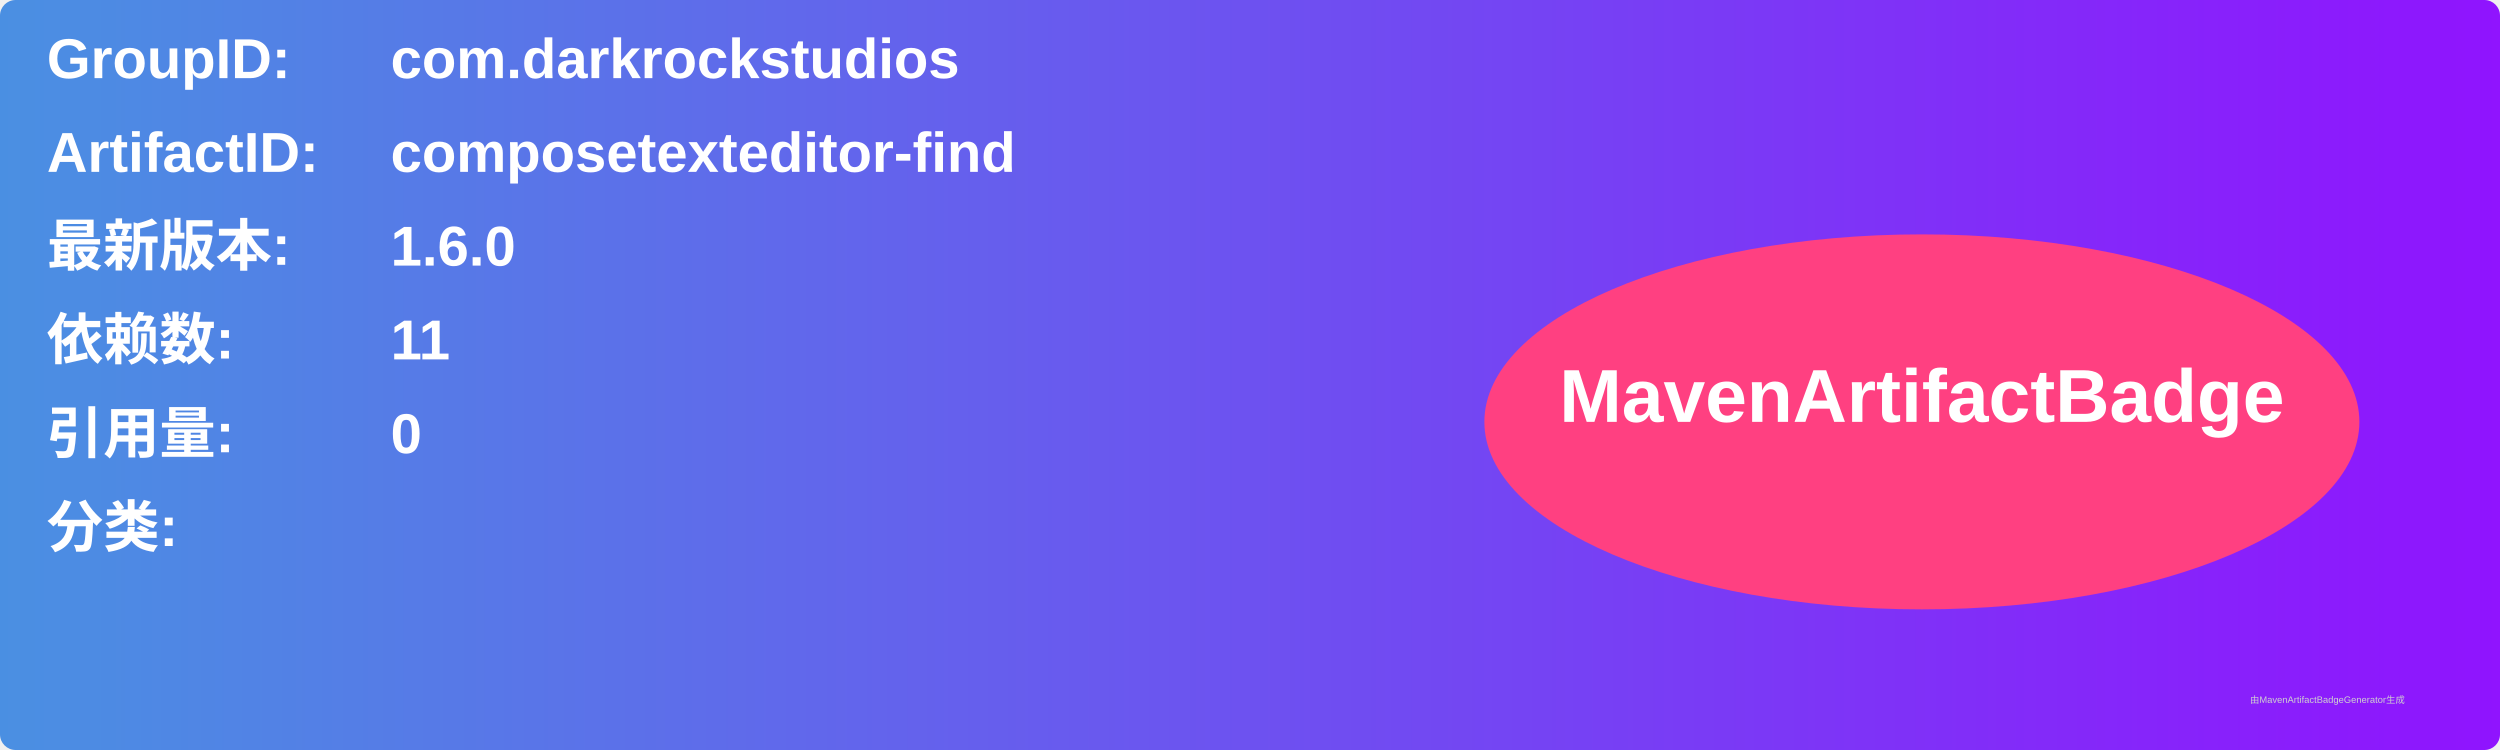
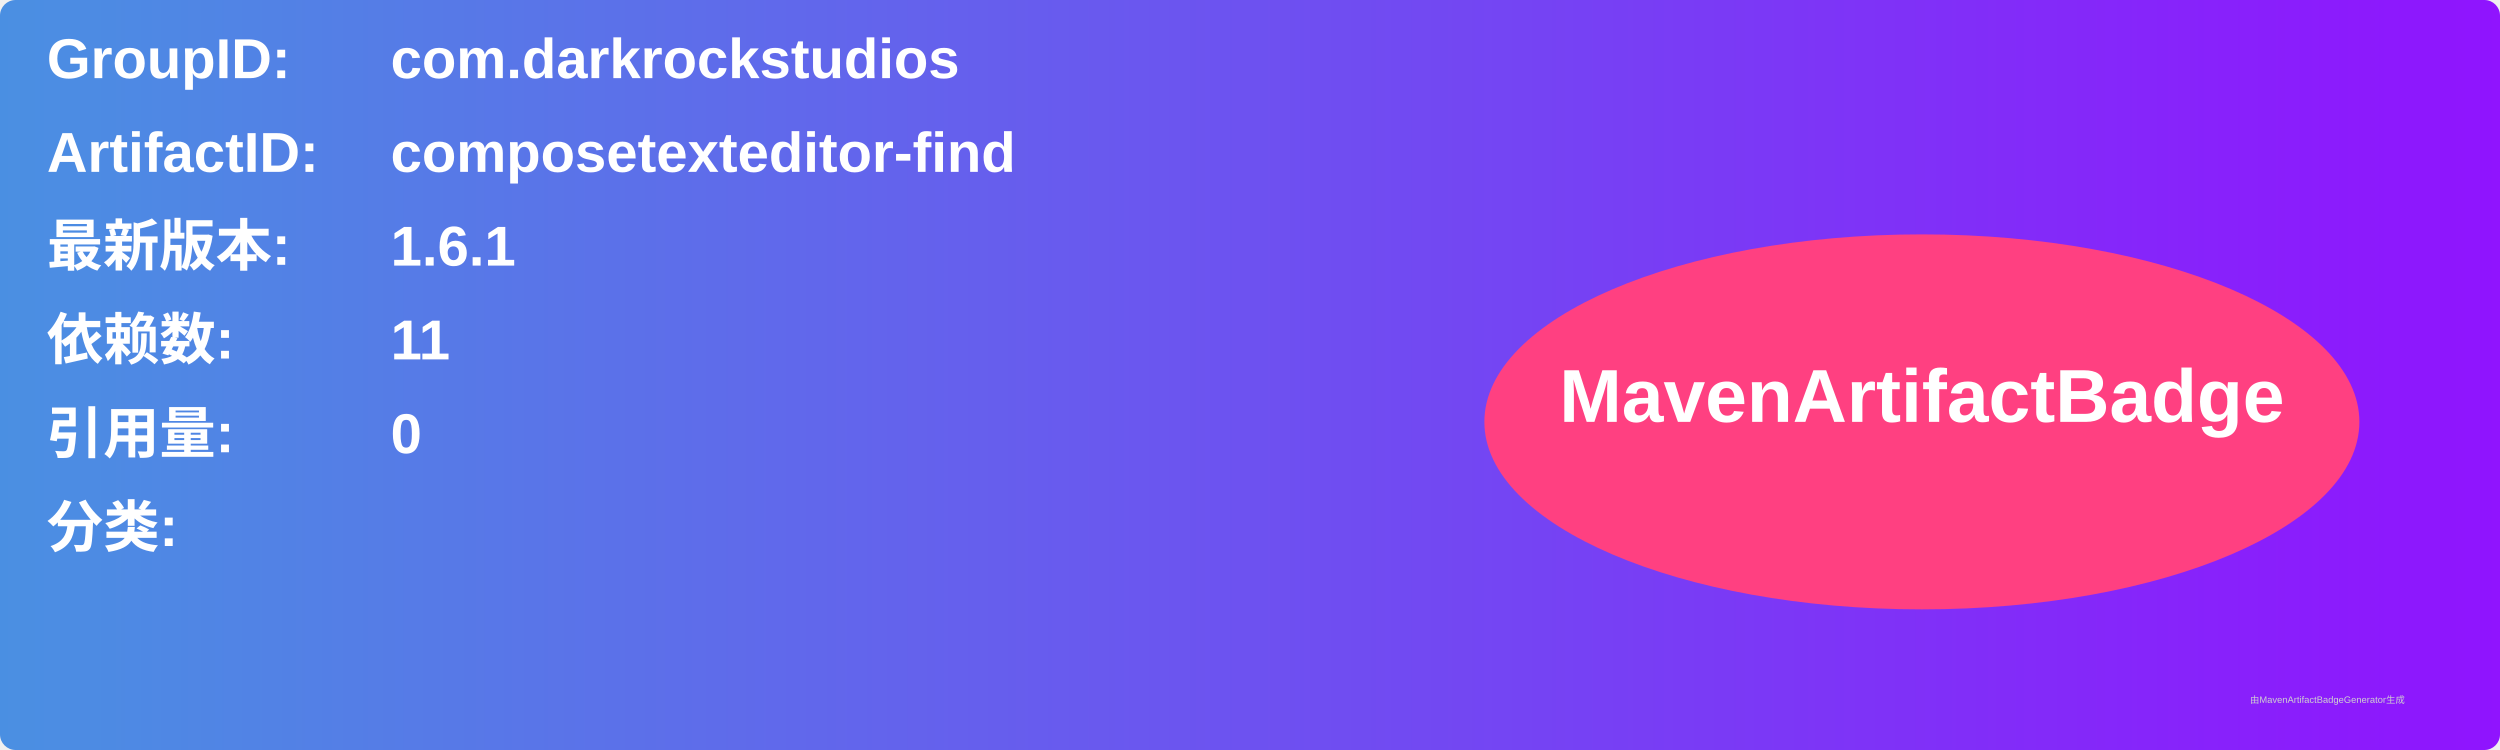
<svg xmlns="http://www.w3.org/2000/svg" width="800" height="240" viewBox="0 0 800 240">
  <linearGradient id="grad" x1="0%" y1="0%" x2="100%" y2="0%">
    <stop offset="0%" stop-color="#4a90e2" />
    <stop offset="100%" stop-color="#9013fe" />
  </linearGradient>
  <rect width="100%" height="100%" rx="5" ry="5" fill="url(#grad)" />
  <g transform="translate(15, 15)">
    <text x="0" y="10" font-family="Arial" font-size="18" fill="white" font-weight="bold" width="260">GroupID:</text>
    <text x="110" y="10" font-family="Arial" font-size="18" fill="white" font-weight="bold" width="460">com.darkrockstudios</text>
    <text x="0" y="40" font-family="Arial" font-size="18" fill="white" font-weight="bold" width="260">ArtifactID:</text>
    <text x="110" y="40" font-family="Arial" font-size="18" fill="white" font-weight="bold" width="460">composetexteditor-find</text>
    <text x="0" y="70" font-family="Arial" font-size="18" fill="white" font-weight="bold">最新版本:</text>
    <text x="110" y="70" font-family="Arial" font-size="18" fill="white" font-weight="bold">
-       <tspan font-weight="bold">1.6.0</tspan>
+       <tspan font-weight="bold">1.6.1</tspan>
    </text>
    <text x="0" y="100" font-family="Arial" font-size="18" fill="white" font-weight="bold">依赖数: </text>
    <text x="110" y="100" font-family="Arial" font-size="18" fill="white">
      <tspan font-weight="bold">11</tspan>
    </text>
    <text x="0" y="130" font-family="Arial" font-size="18" fill="white" font-weight="bold">引用量: </text>
    <text x="110" y="130" font-family="Arial" font-size="18" fill="white">
      <tspan font-weight="bold">0</tspan>
    </text>
    <text x="0" y="160" font-family="Arial" font-size="18" fill="white" font-weight="bold">分类:</text>
    <text x="10" y="190" font-family="Arial" font-size="10" fill="white">
      <tspan font-weight="bold" />
    </text>
    <ellipse cx="600" cy="120" rx="140" ry="60" fill="#ff4081" />
    <text x="600" y="120" text-anchor="middle" font-family="Arial" font-size="24" fill="white" font-weight="bold">MavenArtifactBadge</text>
  </g>
  <text x="720" y="225" font-family="Arial" font-size="3" fill="#d0d0d0">由MavenArtifactBadgeGenerator生成</text>
</svg>
